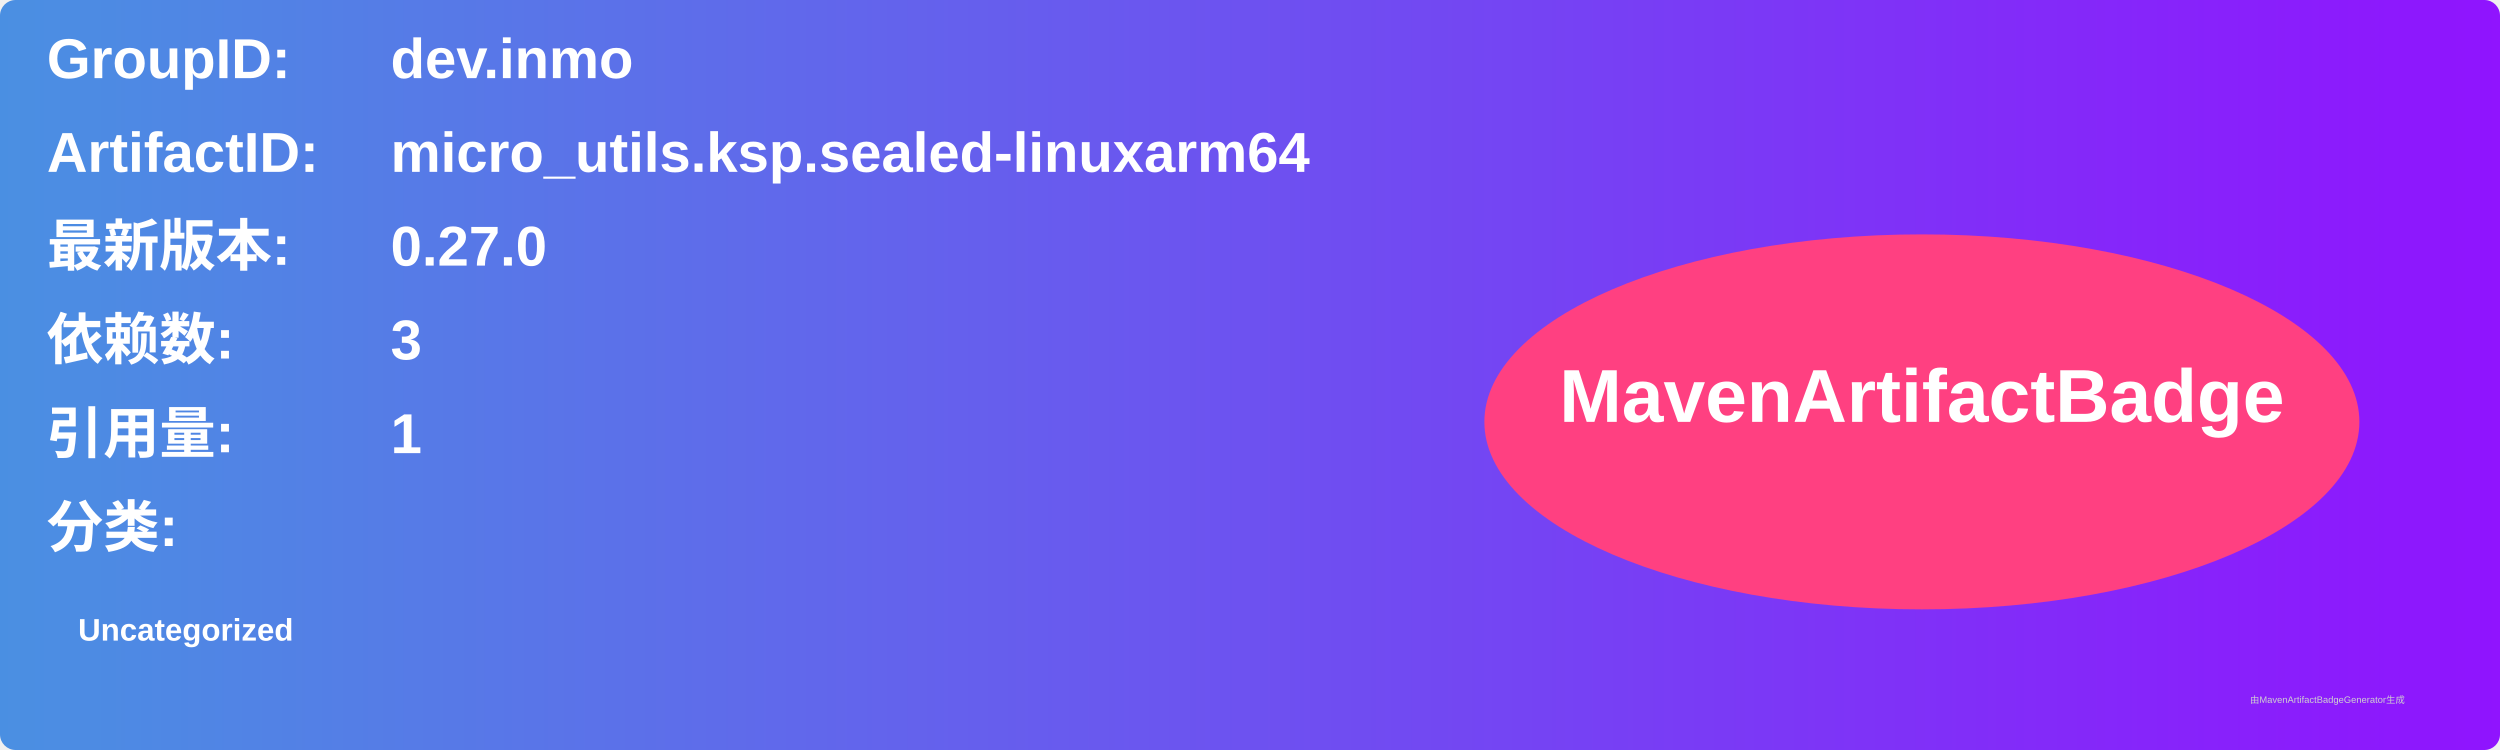
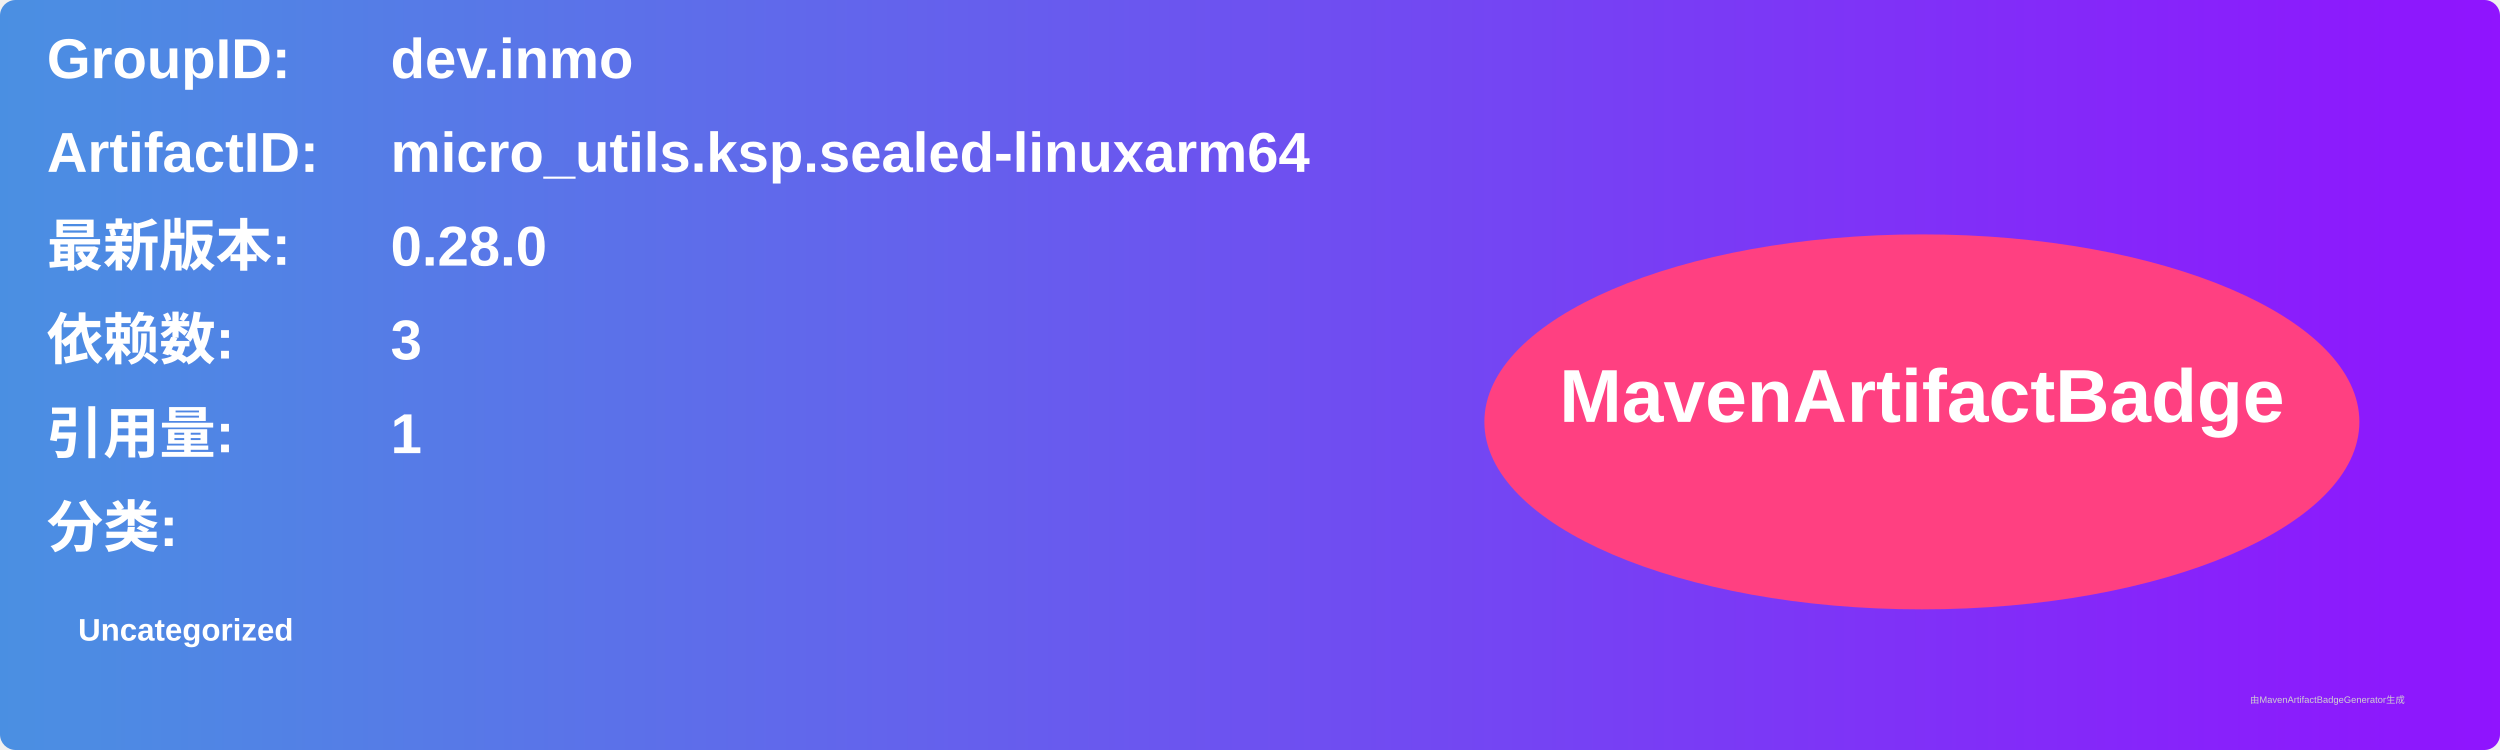
<svg xmlns="http://www.w3.org/2000/svg" width="800" height="240" viewBox="0 0 800 240">
  <linearGradient id="grad" x1="0%" y1="0%" x2="100%" y2="0%">
    <stop offset="0%" stop-color="#4a90e2" />
    <stop offset="100%" stop-color="#9013fe" />
  </linearGradient>
  <rect width="100%" height="100%" rx="5" ry="5" fill="url(#grad)" />
  <g transform="translate(15, 15)">
    <text x="0" y="10" font-family="Arial" font-size="18" fill="white" font-weight="bold" width="260">GroupID:</text>
    <text x="110" y="10" font-family="Arial" font-size="18" fill="white" font-weight="bold" width="460">dev.inmo</text>
    <text x="0" y="40" font-family="Arial" font-size="18" fill="white" font-weight="bold" width="260">ArtifactID:</text>
    <text x="110" y="40" font-family="Arial" font-size="18" fill="white" font-weight="bold" width="460">micro_utils.ksp.sealed-linuxarm64</text>
    <text x="0" y="70" font-family="Arial" font-size="18" fill="white" font-weight="bold">最新版本:</text>
    <text x="110" y="70" font-family="Arial" font-size="18" fill="white" font-weight="bold">
-       <tspan font-weight="bold">0.27.0</tspan>
+       <tspan font-weight="bold">0.28.0</tspan>
    </text>
    <text x="0" y="100" font-family="Arial" font-size="18" fill="white" font-weight="bold">依赖数: </text>
    <text x="110" y="100" font-family="Arial" font-size="18" fill="white">
      <tspan font-weight="bold">3</tspan>
    </text>
    <text x="0" y="130" font-family="Arial" font-size="18" fill="white" font-weight="bold">引用量: </text>
    <text x="110" y="130" font-family="Arial" font-size="18" fill="white">
      <tspan font-weight="bold">1</tspan>
    </text>
    <text x="0" y="160" font-family="Arial" font-size="18" fill="white" font-weight="bold">分类:</text>
    <text x="10" y="190" font-family="Arial" font-size="10" fill="white">
      <tspan font-weight="bold">Uncategorized</tspan>
    </text>
    <ellipse cx="600" cy="120" rx="140" ry="60" fill="#ff4081" />
    <text x="600" y="120" text-anchor="middle" font-family="Arial" font-size="24" fill="white" font-weight="bold">MavenArtifactBadge</text>
  </g>
  <text x="720" y="225" font-family="Arial" font-size="3" fill="#d0d0d0">由MavenArtifactBadgeGenerator生成</text>
</svg>
